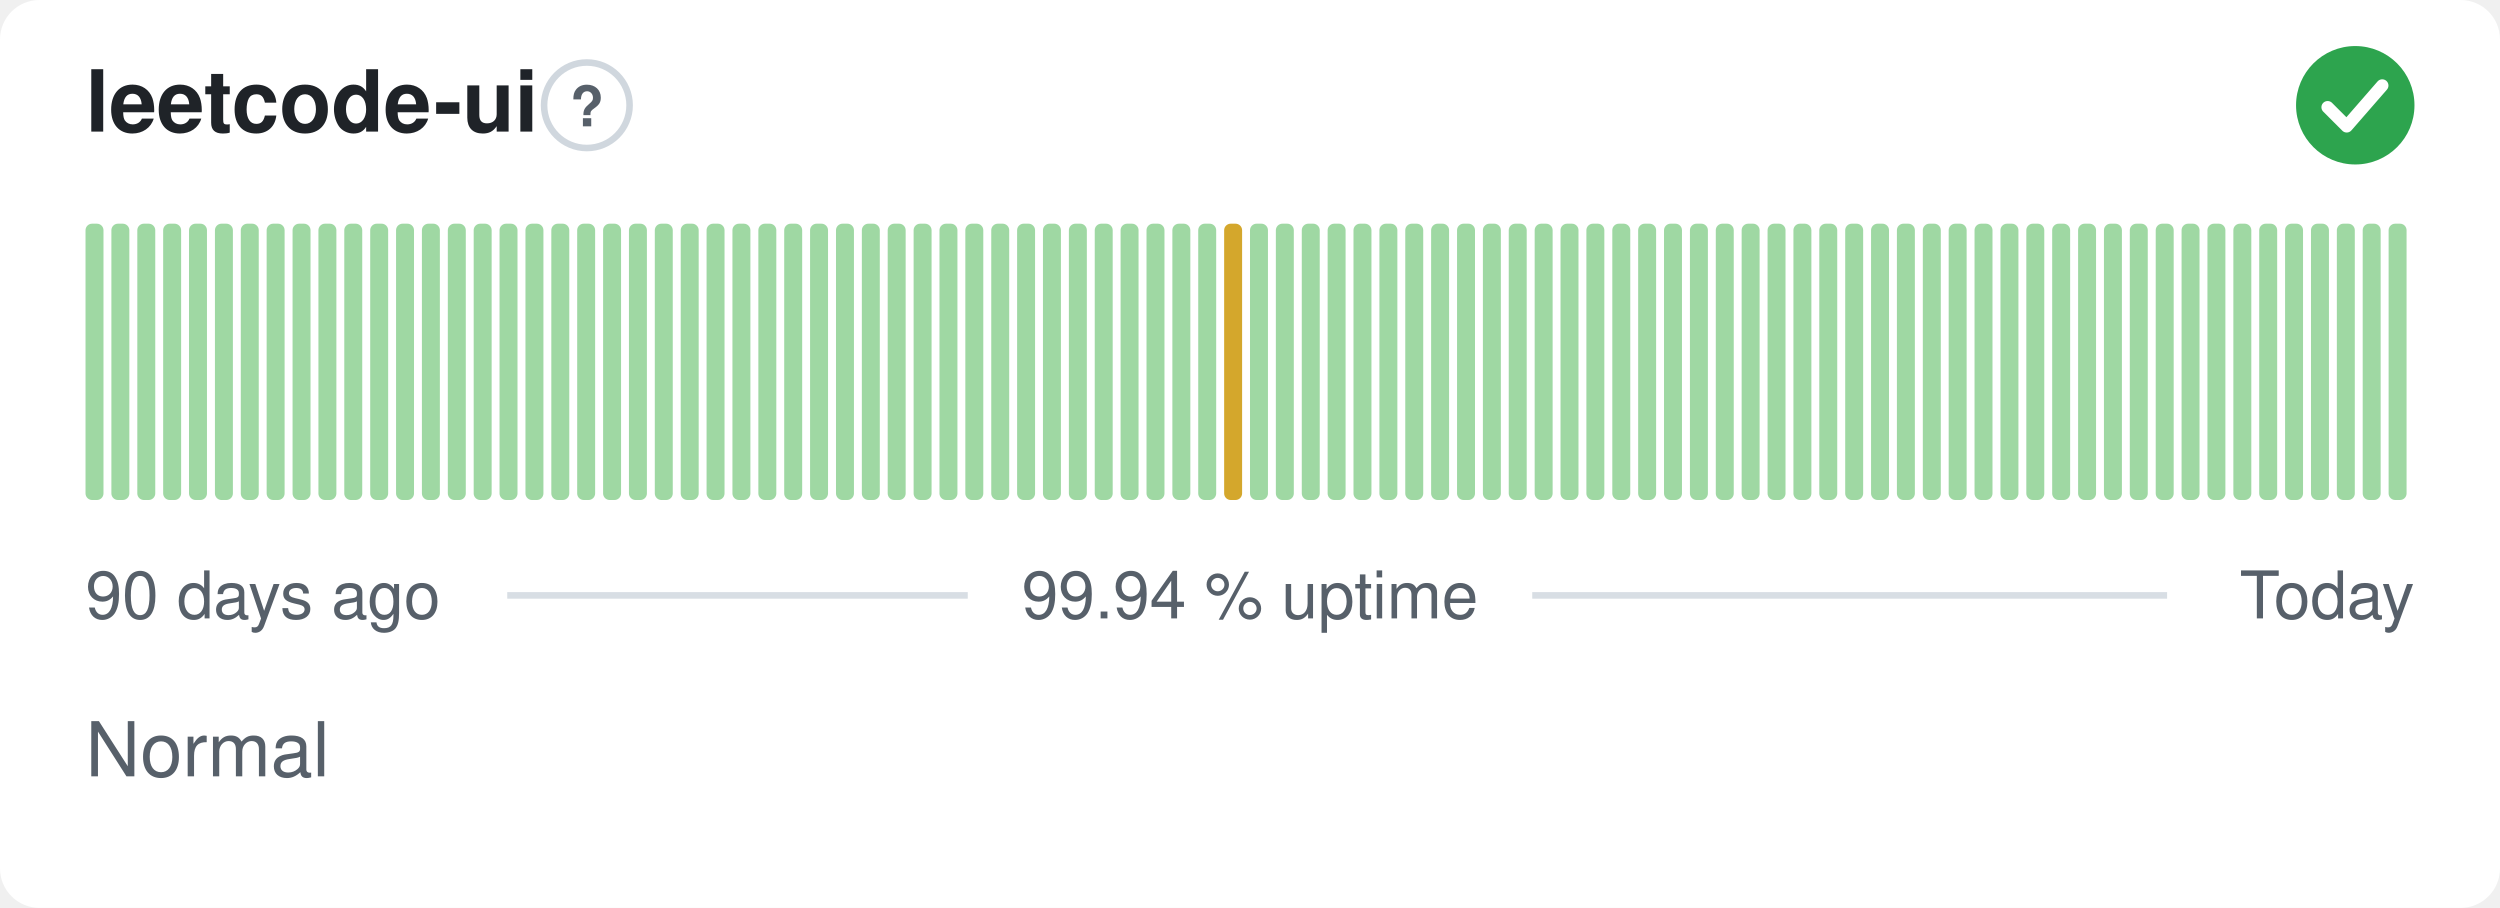
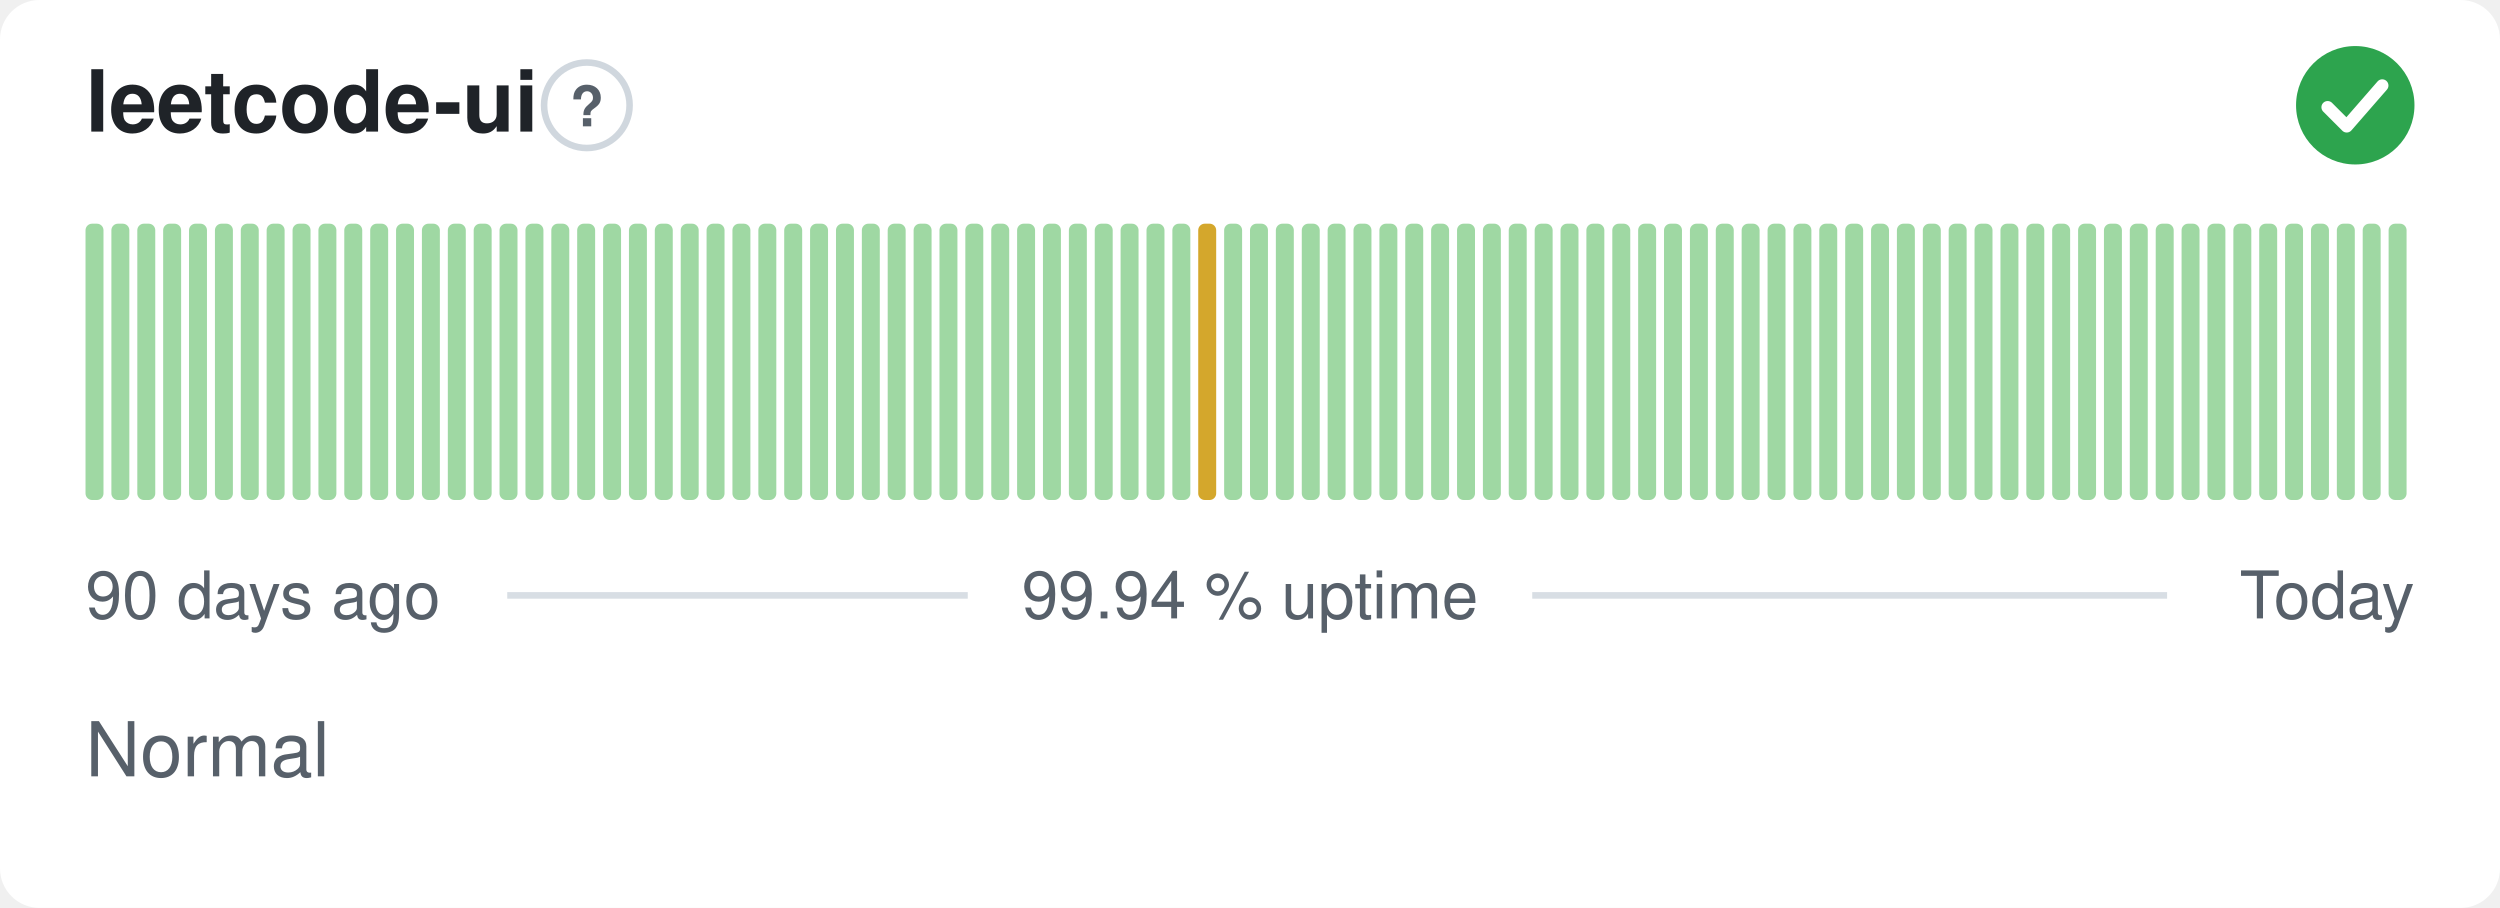
<svg xmlns="http://www.w3.org/2000/svg" width="380" height="138" viewBox="0 0 380 138" role="img" aria-label="leetcode-ui: Normal, 99.94 % uptime over the last 90 days" font-family="-apple-system,BlinkMacSystemFont,'Segoe UI',Helvetica,Arial,sans-serif">
  <style>
    @media (prefers-color-scheme: dark) {
      .bg { fill: #0d1117 }
      .title { fill: #e6edf3 }
      .muted { fill: #8b949e }
      .hint { stroke: #30363d }
      .rule { stroke: #30363d }
      .nodata { fill: #21262d }
    }
  </style>
  <rect class="bg" width="380" height="138" rx="6" fill="#ffffff" />
  <text class="title" x="13" y="20" font-size="13" font-weight="600" fill="#1f2328">leetcode-ui</text>
  <circle class="hint" cx="89.2" cy="16" r="6.5" fill="none" stroke="#d0d7de" stroke-width="1" />
  <text class="muted" x="89.2" y="19.2" text-anchor="middle" font-size="8.5" font-weight="700" fill="#57606a">?</text>
  <circle cx="358" cy="16" r="9" fill="#2da44e" />
  <path d="M353.80 16.30l2.90 2.90 5.40 -6.20" fill="none" stroke="#fff" stroke-width="1.89" stroke-linecap="round" stroke-linejoin="round" />
  <rect x="13.00" y="34.00" width="2.73" height="42.00" rx="1" fill="#9fd8a3" />
  <rect x="16.93" y="34.00" width="2.73" height="42.00" rx="1" fill="#9fd8a3" />
  <rect x="20.87" y="34.00" width="2.73" height="42.00" rx="1" fill="#9fd8a3" />
  <rect x="24.80" y="34.00" width="2.73" height="42.00" rx="1" fill="#9fd8a3" />
  <rect x="28.73" y="34.00" width="2.73" height="42.00" rx="1" fill="#9fd8a3" />
  <rect x="32.67" y="34.00" width="2.73" height="42.00" rx="1" fill="#9fd8a3" />
  <rect x="36.60" y="34.00" width="2.73" height="42.00" rx="1" fill="#9fd8a3" />
  <rect x="40.53" y="34.00" width="2.73" height="42.00" rx="1" fill="#9fd8a3" />
  <rect x="44.47" y="34.00" width="2.73" height="42.00" rx="1" fill="#9fd8a3" />
  <rect x="48.40" y="34.00" width="2.73" height="42.00" rx="1" fill="#9fd8a3" />
  <rect x="52.33" y="34.00" width="2.73" height="42.00" rx="1" fill="#9fd8a3" />
  <rect x="56.27" y="34.00" width="2.73" height="42.00" rx="1" fill="#9fd8a3" />
  <rect x="60.20" y="34.00" width="2.73" height="42.00" rx="1" fill="#9fd8a3" />
  <rect x="64.13" y="34.00" width="2.73" height="42.00" rx="1" fill="#9fd8a3" />
  <rect x="68.07" y="34.00" width="2.73" height="42.00" rx="1" fill="#9fd8a3" />
  <rect x="72.00" y="34.00" width="2.73" height="42.00" rx="1" fill="#9fd8a3" />
  <rect x="75.93" y="34.00" width="2.73" height="42.00" rx="1" fill="#9fd8a3" />
  <rect x="79.87" y="34.00" width="2.73" height="42.00" rx="1" fill="#9fd8a3" />
  <rect x="83.80" y="34.00" width="2.73" height="42.00" rx="1" fill="#9fd8a3" />
  <rect x="87.73" y="34.00" width="2.73" height="42.00" rx="1" fill="#9fd8a3" />
  <rect x="91.67" y="34.00" width="2.73" height="42.00" rx="1" fill="#9fd8a3" />
  <rect x="95.60" y="34.00" width="2.73" height="42.00" rx="1" fill="#9fd8a3" />
  <rect x="99.53" y="34.00" width="2.73" height="42.00" rx="1" fill="#9fd8a3" />
  <rect x="103.47" y="34.00" width="2.73" height="42.00" rx="1" fill="#9fd8a3" />
  <rect x="107.40" y="34.00" width="2.73" height="42.00" rx="1" fill="#9fd8a3" />
  <rect x="111.33" y="34.00" width="2.73" height="42.00" rx="1" fill="#9fd8a3" />
  <rect x="115.27" y="34.00" width="2.73" height="42.00" rx="1" fill="#9fd8a3" />
  <rect x="119.20" y="34.00" width="2.73" height="42.00" rx="1" fill="#9fd8a3" />
  <rect x="123.13" y="34.00" width="2.73" height="42.00" rx="1" fill="#9fd8a3" />
  <rect x="127.07" y="34.00" width="2.73" height="42.00" rx="1" fill="#9fd8a3" />
  <rect x="131.00" y="34.00" width="2.73" height="42.00" rx="1" fill="#9fd8a3" />
  <rect x="134.93" y="34.00" width="2.73" height="42.00" rx="1" fill="#9fd8a3" />
  <rect x="138.87" y="34.00" width="2.73" height="42.00" rx="1" fill="#9fd8a3" />
  <rect x="142.80" y="34.00" width="2.73" height="42.00" rx="1" fill="#9fd8a3" />
  <rect x="146.73" y="34.00" width="2.73" height="42.00" rx="1" fill="#9fd8a3" />
  <rect x="150.67" y="34.00" width="2.73" height="42.00" rx="1" fill="#9fd8a3" />
  <rect x="154.60" y="34.00" width="2.73" height="42.00" rx="1" fill="#9fd8a3" />
  <rect x="158.53" y="34.00" width="2.73" height="42.00" rx="1" fill="#9fd8a3" />
  <rect x="162.47" y="34.00" width="2.73" height="42.00" rx="1" fill="#9fd8a3" />
  <rect x="166.40" y="34.00" width="2.73" height="42.00" rx="1" fill="#9fd8a3" />
  <rect x="170.33" y="34.00" width="2.73" height="42.00" rx="1" fill="#9fd8a3" />
  <rect x="174.27" y="34.00" width="2.73" height="42.00" rx="1" fill="#9fd8a3" />
  <rect x="178.20" y="34.00" width="2.73" height="42.00" rx="1" fill="#9fd8a3" />
-   <rect x="182.13" y="34.00" width="2.73" height="42.00" rx="1" fill="#9fd8a3" />
-   <rect x="186.07" y="34.00" width="2.73" height="42.00" rx="1" fill="#d4a72c" />
+   <rect x="182.13" y="34.00" width="2.73" height="42.00" rx="1" fill="#d4a72c" />
+   <rect x="186.07" y="34.00" width="2.73" height="42.00" rx="1" fill="#9fd8a3" />
  <rect x="190.00" y="34.00" width="2.73" height="42.00" rx="1" fill="#9fd8a3" />
  <rect x="193.93" y="34.00" width="2.73" height="42.00" rx="1" fill="#9fd8a3" />
  <rect x="197.87" y="34.00" width="2.73" height="42.00" rx="1" fill="#9fd8a3" />
  <rect x="201.80" y="34.00" width="2.73" height="42.00" rx="1" fill="#9fd8a3" />
  <rect x="205.73" y="34.00" width="2.73" height="42.00" rx="1" fill="#9fd8a3" />
  <rect x="209.67" y="34.00" width="2.73" height="42.00" rx="1" fill="#9fd8a3" />
  <rect x="213.60" y="34.00" width="2.73" height="42.00" rx="1" fill="#9fd8a3" />
  <rect x="217.53" y="34.00" width="2.73" height="42.00" rx="1" fill="#9fd8a3" />
  <rect x="221.47" y="34.00" width="2.73" height="42.00" rx="1" fill="#9fd8a3" />
  <rect x="225.40" y="34.00" width="2.73" height="42.00" rx="1" fill="#9fd8a3" />
  <rect x="229.33" y="34.00" width="2.73" height="42.00" rx="1" fill="#9fd8a3" />
  <rect x="233.27" y="34.00" width="2.73" height="42.00" rx="1" fill="#9fd8a3" />
  <rect x="237.20" y="34.00" width="2.73" height="42.00" rx="1" fill="#9fd8a3" />
  <rect x="241.13" y="34.00" width="2.73" height="42.00" rx="1" fill="#9fd8a3" />
  <rect x="245.07" y="34.00" width="2.73" height="42.00" rx="1" fill="#9fd8a3" />
  <rect x="249.00" y="34.00" width="2.73" height="42.00" rx="1" fill="#9fd8a3" />
  <rect x="252.93" y="34.00" width="2.73" height="42.00" rx="1" fill="#9fd8a3" />
  <rect x="256.87" y="34.00" width="2.73" height="42.00" rx="1" fill="#9fd8a3" />
  <rect x="260.80" y="34.00" width="2.73" height="42.00" rx="1" fill="#9fd8a3" />
  <rect x="264.73" y="34.00" width="2.73" height="42.00" rx="1" fill="#9fd8a3" />
  <rect x="268.67" y="34.00" width="2.73" height="42.00" rx="1" fill="#9fd8a3" />
  <rect x="272.60" y="34.00" width="2.73" height="42.00" rx="1" fill="#9fd8a3" />
  <rect x="276.53" y="34.00" width="2.73" height="42.00" rx="1" fill="#9fd8a3" />
  <rect x="280.47" y="34.00" width="2.73" height="42.00" rx="1" fill="#9fd8a3" />
  <rect x="284.40" y="34.00" width="2.73" height="42.00" rx="1" fill="#9fd8a3" />
  <rect x="288.33" y="34.00" width="2.73" height="42.00" rx="1" fill="#9fd8a3" />
  <rect x="292.27" y="34.00" width="2.73" height="42.00" rx="1" fill="#9fd8a3" />
  <rect x="296.20" y="34.00" width="2.73" height="42.00" rx="1" fill="#9fd8a3" />
  <rect x="300.13" y="34.00" width="2.73" height="42.00" rx="1" fill="#9fd8a3" />
  <rect x="304.07" y="34.00" width="2.73" height="42.00" rx="1" fill="#9fd8a3" />
  <rect x="308.00" y="34.00" width="2.73" height="42.00" rx="1" fill="#9fd8a3" />
  <rect x="311.93" y="34.00" width="2.73" height="42.00" rx="1" fill="#9fd8a3" />
  <rect x="315.87" y="34.00" width="2.73" height="42.00" rx="1" fill="#9fd8a3" />
  <rect x="319.80" y="34.00" width="2.73" height="42.00" rx="1" fill="#9fd8a3" />
  <rect x="323.73" y="34.00" width="2.73" height="42.00" rx="1" fill="#9fd8a3" />
  <rect x="327.67" y="34.00" width="2.73" height="42.00" rx="1" fill="#9fd8a3" />
  <rect x="331.60" y="34.00" width="2.73" height="42.00" rx="1" fill="#9fd8a3" />
  <rect x="335.53" y="34.00" width="2.73" height="42.00" rx="1" fill="#9fd8a3" />
  <rect x="339.47" y="34.00" width="2.73" height="42.00" rx="1" fill="#9fd8a3" />
  <rect x="343.40" y="34.00" width="2.73" height="42.00" rx="1" fill="#9fd8a3" />
  <rect x="347.33" y="34.00" width="2.73" height="42.00" rx="1" fill="#9fd8a3" />
  <rect x="351.27" y="34.00" width="2.73" height="42.00" rx="1" fill="#9fd8a3" />
  <rect x="355.20" y="34.00" width="2.73" height="42.00" rx="1" fill="#9fd8a3" />
  <rect x="359.13" y="34.00" width="2.73" height="42.00" rx="1" fill="#9fd8a3" />
  <rect x="363.07" y="34.00" width="2.73" height="42.00" rx="1" fill="#9fd8a3" />
  <text class="muted" x="13" y="94" font-size="10" fill="#57606a">90 days ago</text>
  <text class="muted" x="190" y="94" text-anchor="middle" font-size="10" fill="#57606a">99.94 % uptime</text>
  <text class="muted" x="367" y="94" text-anchor="end" font-size="10" fill="#57606a">Today</text>
  <line class="rule" x1="77.1" y1="90.5" x2="147.1" y2="90.5" stroke="#d8dee4" stroke-width="1" />
  <line class="rule" x1="232.9" y1="90.5" x2="329.4" y2="90.5" stroke="#d8dee4" stroke-width="1" />
  <text class="muted" x="13" y="118" font-size="11.5" fill="#57606a">Normal</text>
</svg>
